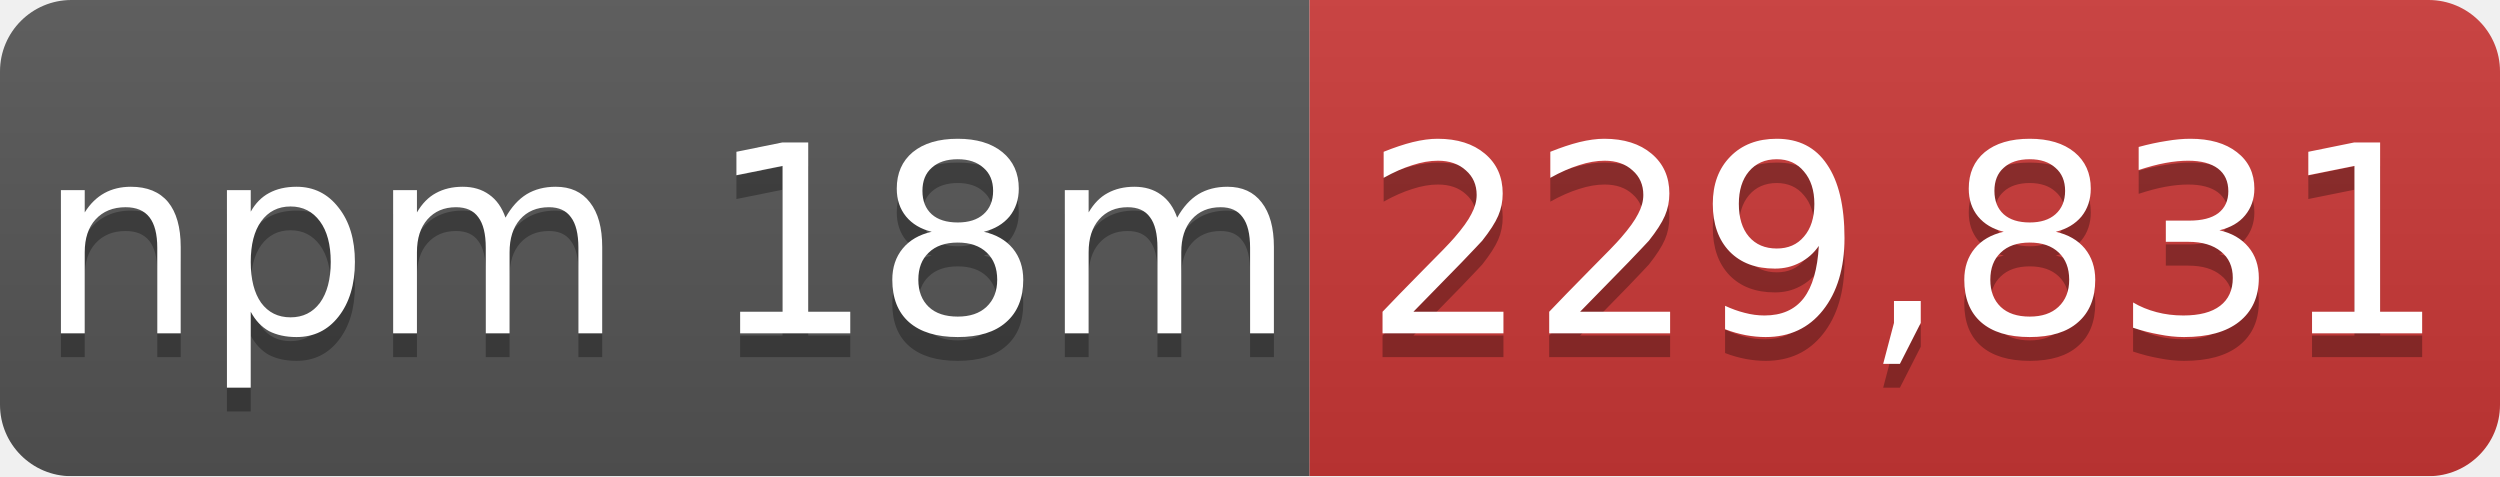
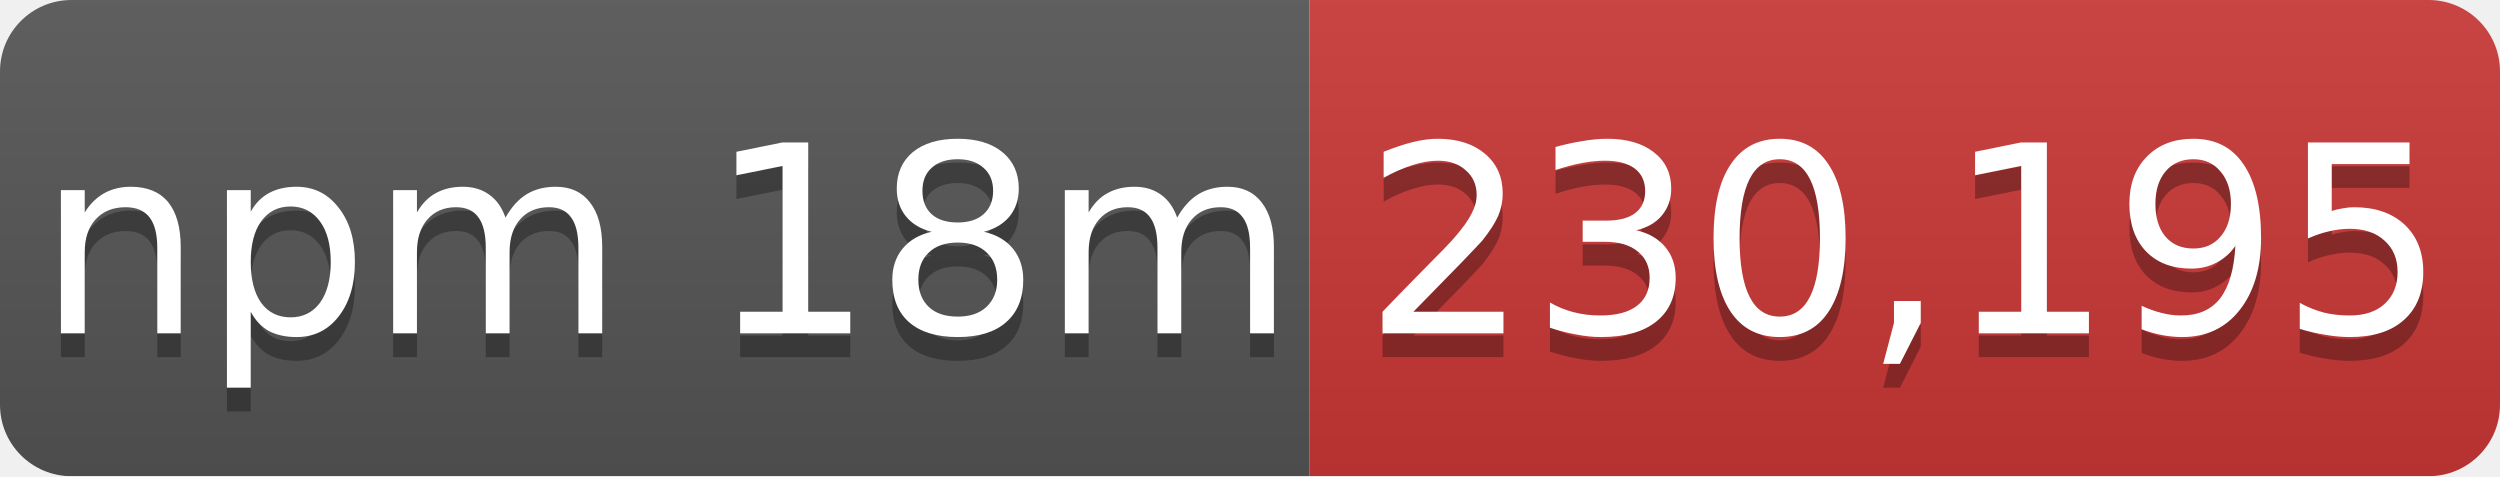
- <svg xmlns="http://www.w3.org/2000/svg" width="105" height="20" role="img" aria-label="npm 18m: 229,831">
+ <svg xmlns="http://www.w3.org/2000/svg" width="105" height="20" role="img" aria-label="npm 18m: 230,195">
  <linearGradient id="s" x2="0" y2="100%">
    <stop offset="0" stop-color="#bbb" stop-opacity=".1" />
    <stop offset="1" stop-opacity=".1" />
  </linearGradient>
  <mask id="m">
    <rect width="105" height="20" rx="3" fill="#fff" />
  </mask>
  <g mask="url(#m)">
    <rect width="55" height="20" fill="#555" />
    <rect x="55" width="50" height="20" fill="#cb3837" />
    <rect width="105" height="20" fill="url(#s)" />
  </g>
  <g fill="#fff" text-anchor="middle" font-family="Verdana,Geneva,DejaVu Sans,sans-serif" font-size="11">
    <text x="28" y="15" fill="#010101" fill-opacity=".3">npm 18m</text>
    <text x="28" y="14">npm 18m</text>
-     <text x="80" y="15" fill="#010101" fill-opacity=".3">229,831</text>
-     <text x="80" y="14">229,831</text>
+     <text x="80" y="15" fill="#010101" fill-opacity=".3">230,195</text>
+     <text x="80" y="14">230,195</text>
  </g>
</svg>
